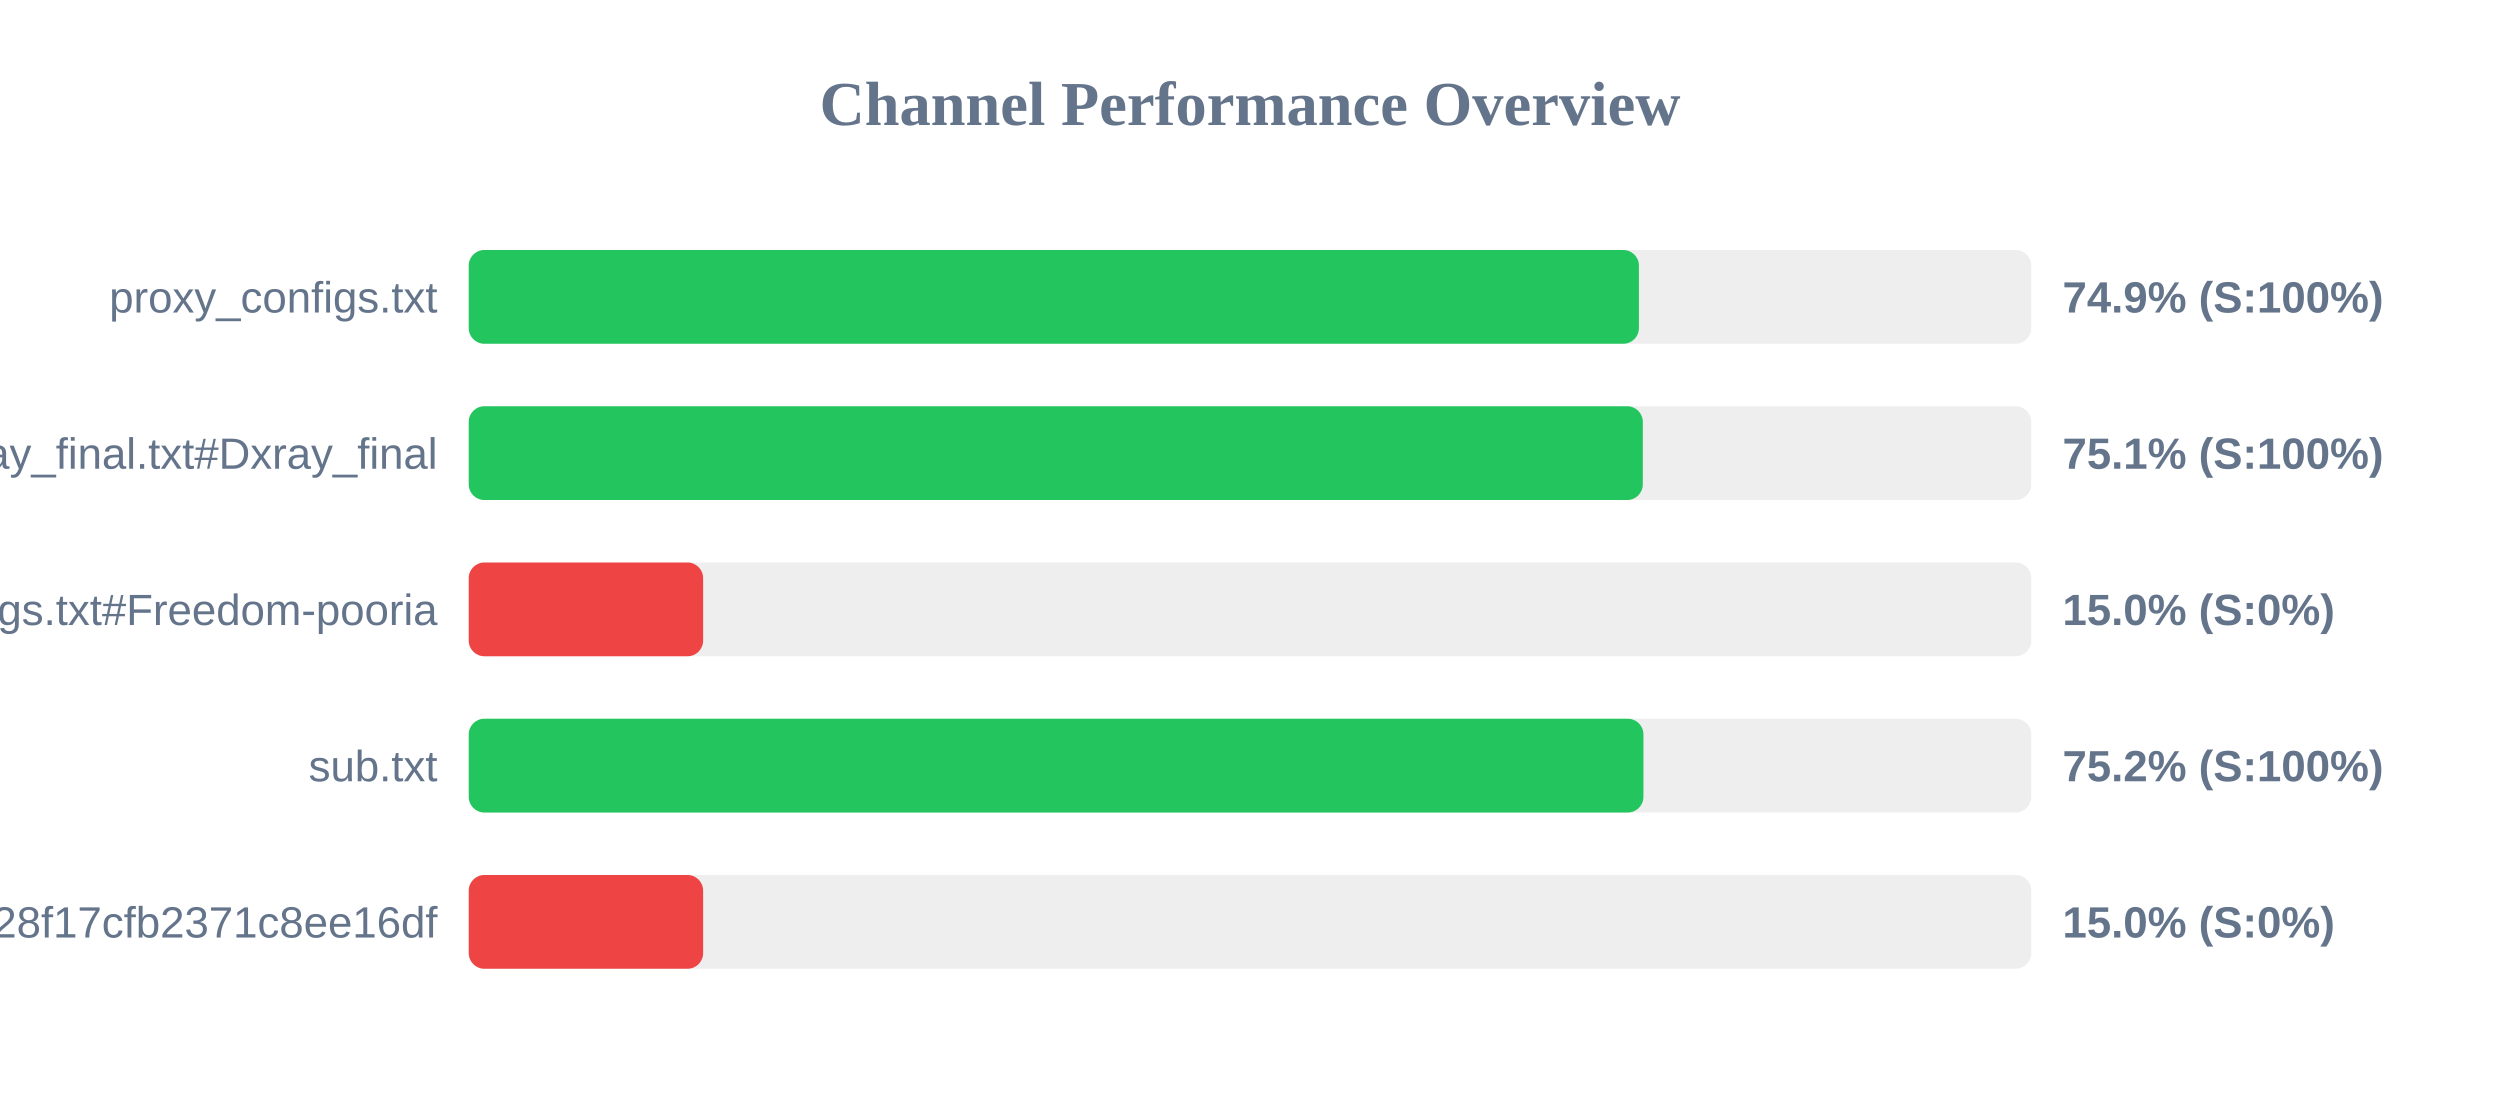
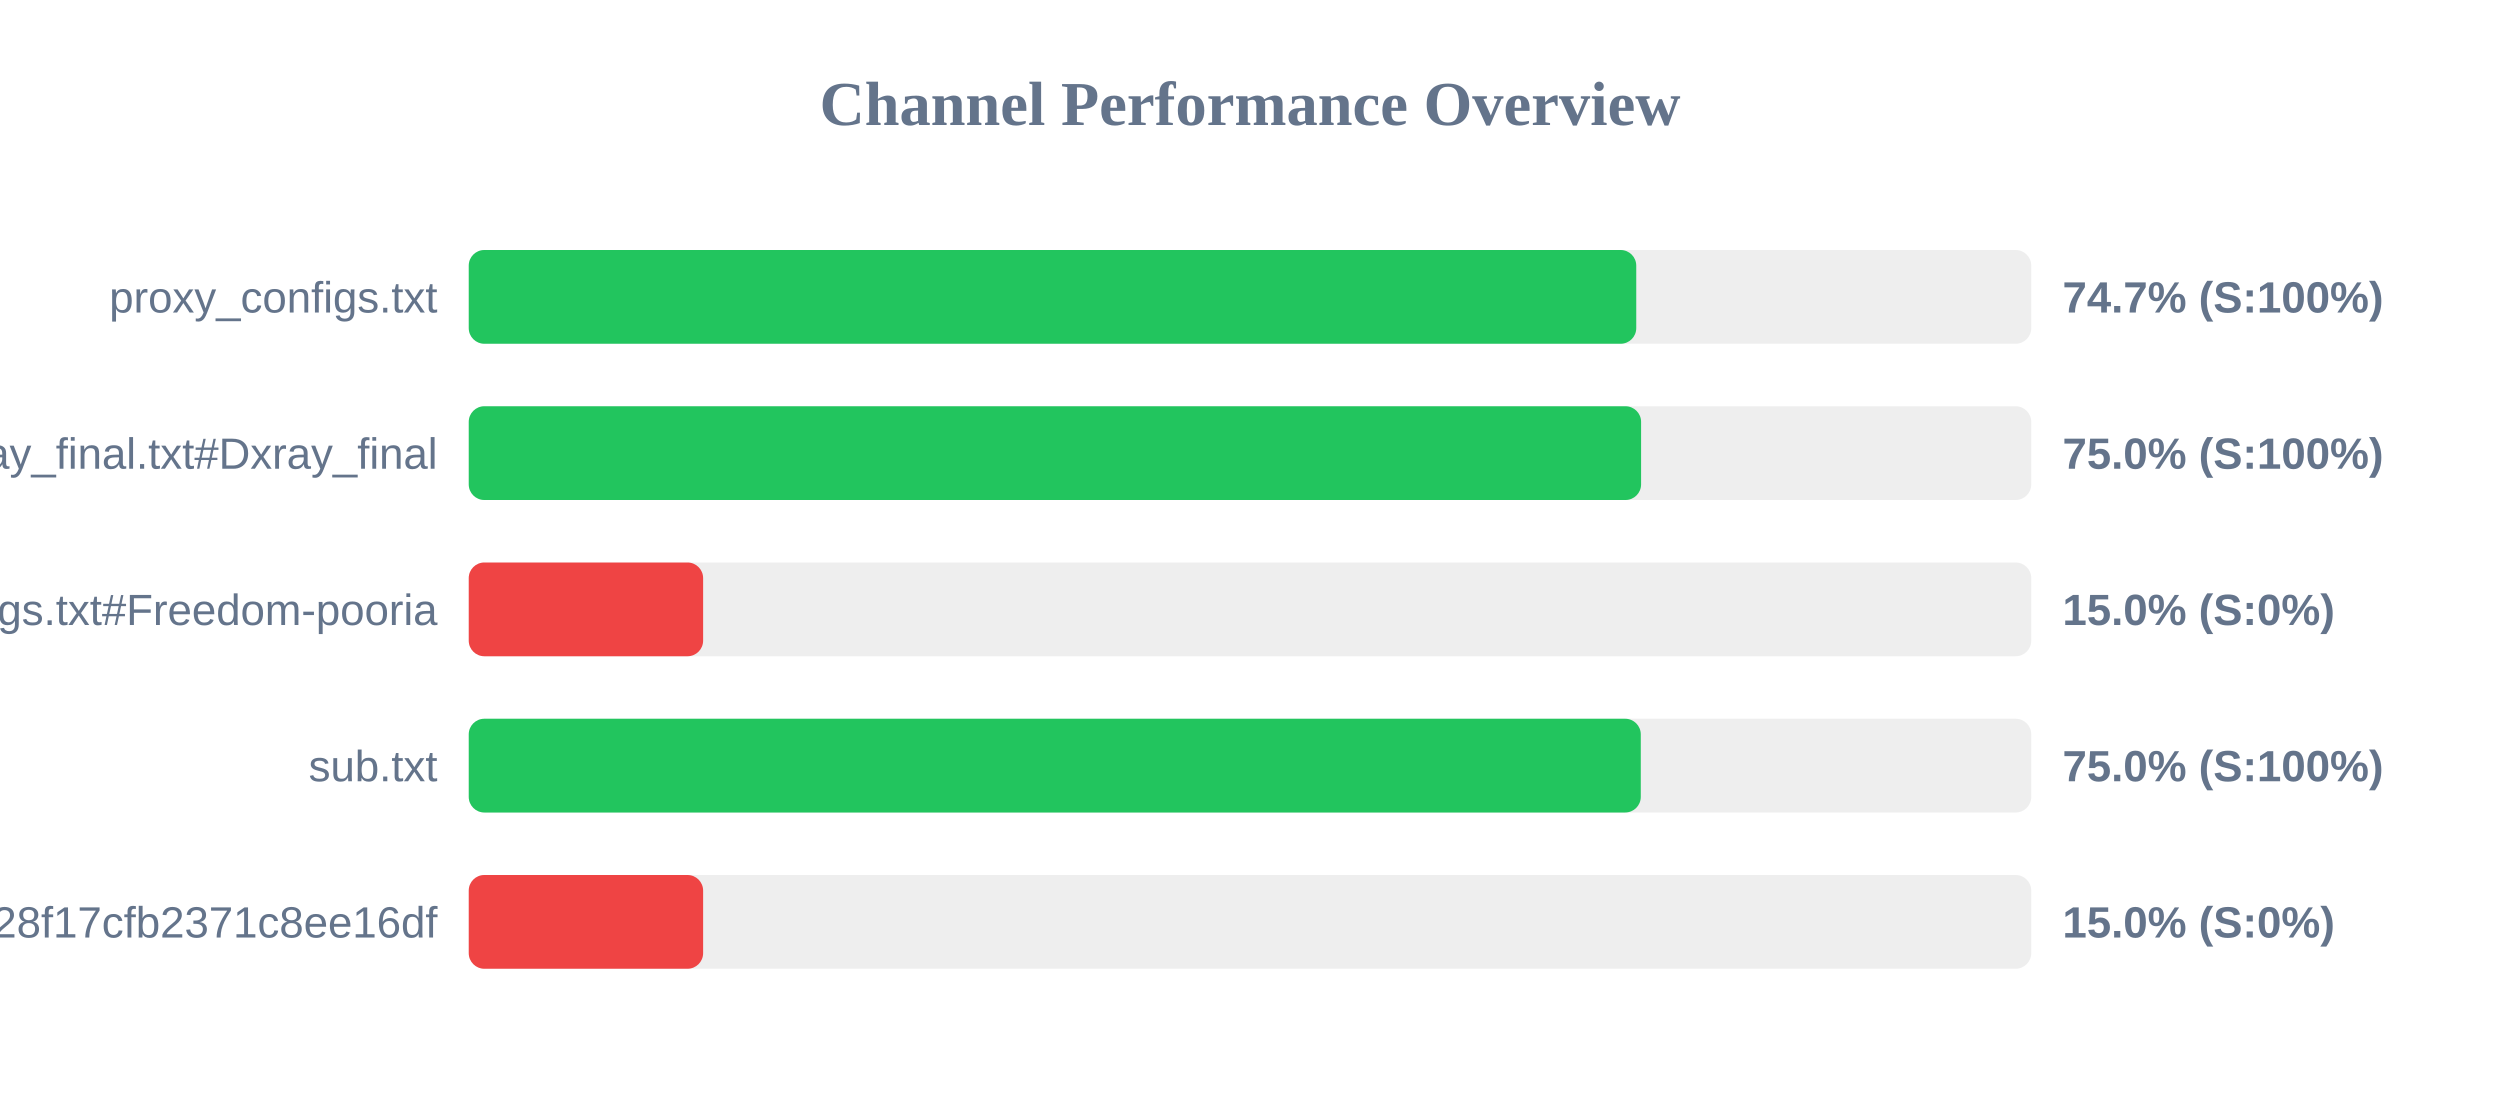
<svg xmlns="http://www.w3.org/2000/svg" width="800" height="350" version="1.1">
  <style>
        .row { font: 14px Arial; fill: #64748b; }
        .score { font: bold 14px Arial; fill: #64748b; }
    </style>
  <text x="400" y="40" text-anchor="middle" font-size="20px" font-weight="bold" fill="#64748b">Channel Performance Overview</text>
  <rect x="150" y="80" width="500" height="30" fill="#eee" rx="5" />
-   <rect x="150" y="80" width="374.45" height="30" fill="#22c55e" rx="5" />
+   <rect x="150" y="80" width="373.6" height="30" fill="#22c55e" rx="5" />
  <text x="140" y="100" text-anchor="end" class="row">proxy_configs.txt</text>
-   <text x="660" y="100" text-anchor="start" class="score">74.9% (S:100%)</text>
+   <text x="660" y="100" text-anchor="start" class="score">74.7% (S:100%)</text>
  <rect x="150" y="130" width="500" height="30" fill="#eee" rx="5" />
-   <rect x="150" y="130" width="375.7" height="30" fill="#22c55e" rx="5" />
+   <rect x="150" y="130" width="375.15" height="30" fill="#22c55e" rx="5" />
  <text x="140" y="150" text-anchor="end" class="row">xray_final.txt#Dxray_final</text>
-   <text x="660" y="150" text-anchor="start" class="score">75.1% (S:100%)</text>
+   <text x="660" y="150" text-anchor="start" class="score">75.0% (S:100%)</text>
  <rect x="150" y="180" width="500" height="30" fill="#eee" rx="5" />
  <rect x="150" y="180" width="75.0" height="30" fill="#ef4444" rx="5" />
  <text x="140" y="200" text-anchor="end" class="row">v2ray_configs.txt#Freedom-pooria</text>
  <text x="660" y="200" text-anchor="start" class="score">15.0% (S:0%)</text>
  <rect x="150" y="230" width="500" height="30" fill="#eee" rx="5" />
-   <rect x="150" y="230" width="375.9" height="30" fill="#22c55e" rx="5" />
+   <rect x="150" y="230" width="375.05" height="30" fill="#22c55e" rx="5" />
  <text x="140" y="250" text-anchor="end" class="row">sub.txt</text>
-   <text x="660" y="250" text-anchor="start" class="score">75.2% (S:100%)</text>
+   <text x="660" y="250" text-anchor="start" class="score">75.0% (S:100%)</text>
  <rect x="150" y="280" width="500" height="30" fill="#eee" rx="5" />
  <rect x="150" y="280" width="75.0" height="30" fill="#ef4444" rx="5" />
  <text x="140" y="300" text-anchor="end" class="row">?token=fedfed7b41b828f17cfb2371c8ee16df</text>
  <text x="660" y="300" text-anchor="start" class="score">15.0% (S:0%)</text>
</svg>
